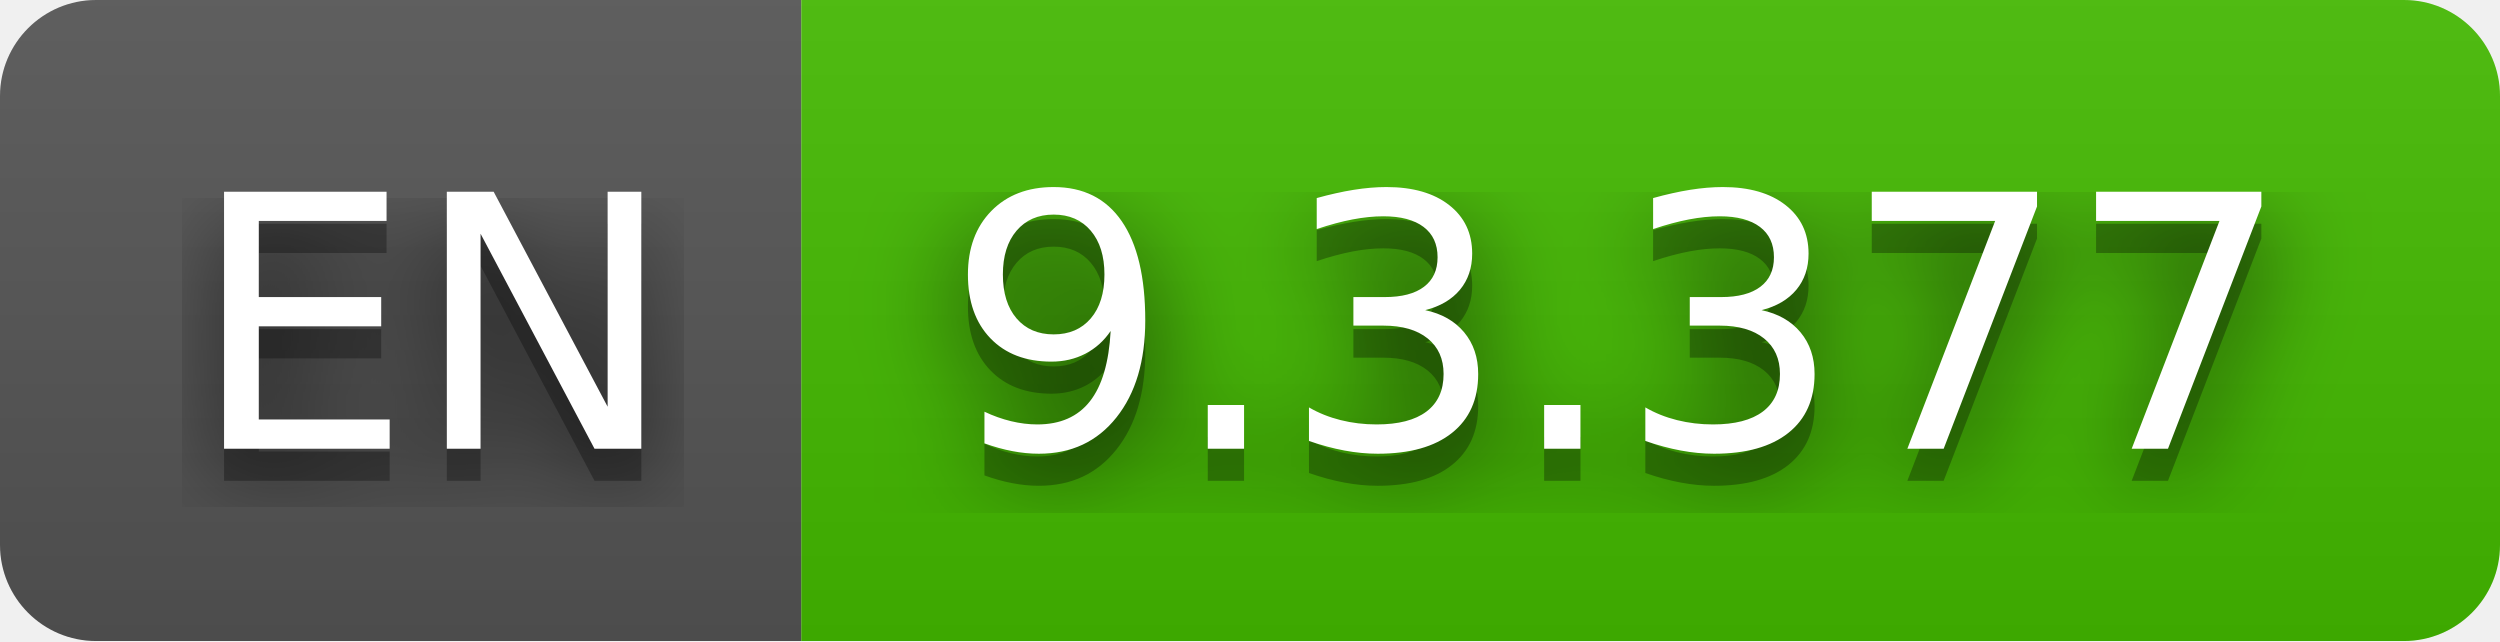
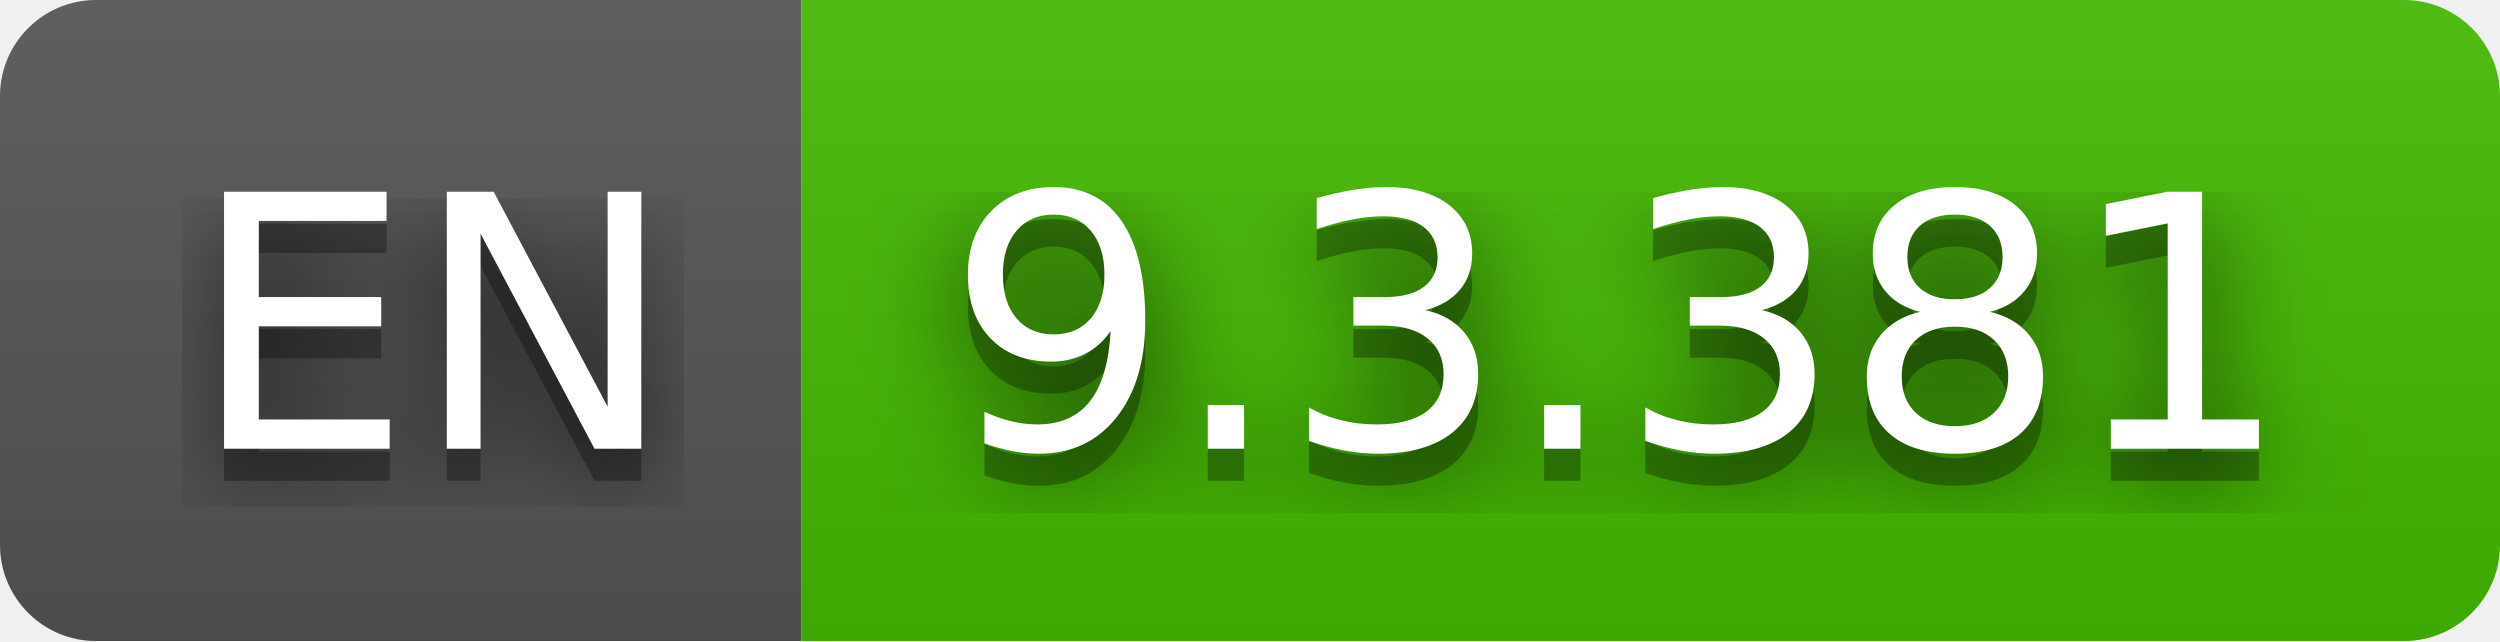
- <svg xmlns="http://www.w3.org/2000/svg" width="78" height="20" role="img" aria-label="EN: 9.3.377">
+ <svg xmlns="http://www.w3.org/2000/svg" width="78" height="20" role="img" aria-label="EN: 9.3.381">
  <filter id="blur">
    <feGaussianBlur stdDeviation="16" />
  </filter>
  <linearGradient id="s" x2="0" y2="100%">
    <stop offset="0" stop-color="#bbb" stop-opacity=".1" />
    <stop offset="1" stop-opacity=".1" />
  </linearGradient>
  <clipPath id="r">
    <rect width="78" height="20" rx="3" />
  </clipPath>
  <g clip-path="url(#r)">
    <rect width="25" height="20" fill="#555" />
    <rect x="25" width="53" height="20" fill="#4b0" />
    <rect width="78" height="20" fill="url(#s)" />
  </g>
  <g fill="#fff" text-anchor="middle" font-family="Verdana,Geneva,DejaVu Sans,sans-serif" text-rendering="geometricPrecision" font-size="110">
    <g transform="scale(.1)">
      <g aria-hidden="true" fill="#010101">
        <text x="135" y="150" fill-opacity=".8" filter="url(#blur)" textLength="150">EN</text>
        <text x="135" y="150" fill-opacity=".3" textLength="150">EN</text>
      </g>
      <text x="135" y="140" textLength="150">EN</text>
    </g>
    <g transform="scale(.1)">
      <g aria-hidden="true" fill="#010101">
-         <text x="505" y="150" fill-opacity=".8" filter="url(#blur)" textLength="430">9.3.377</text>
-         <text x="505" y="150" fill-opacity=".3" textLength="430">9.3.377</text>
+         <text x="505" y="150" fill-opacity=".8" filter="url(#blur)" textLength="430">9.3.381</text>
+         <text x="505" y="150" fill-opacity=".3" textLength="430">9.3.381</text>
      </g>
-       <text x="505" y="140" textLength="430">9.3.377</text>
+       <text x="505" y="140" textLength="430">9.3.381</text>
    </g>
  </g>
</svg>
